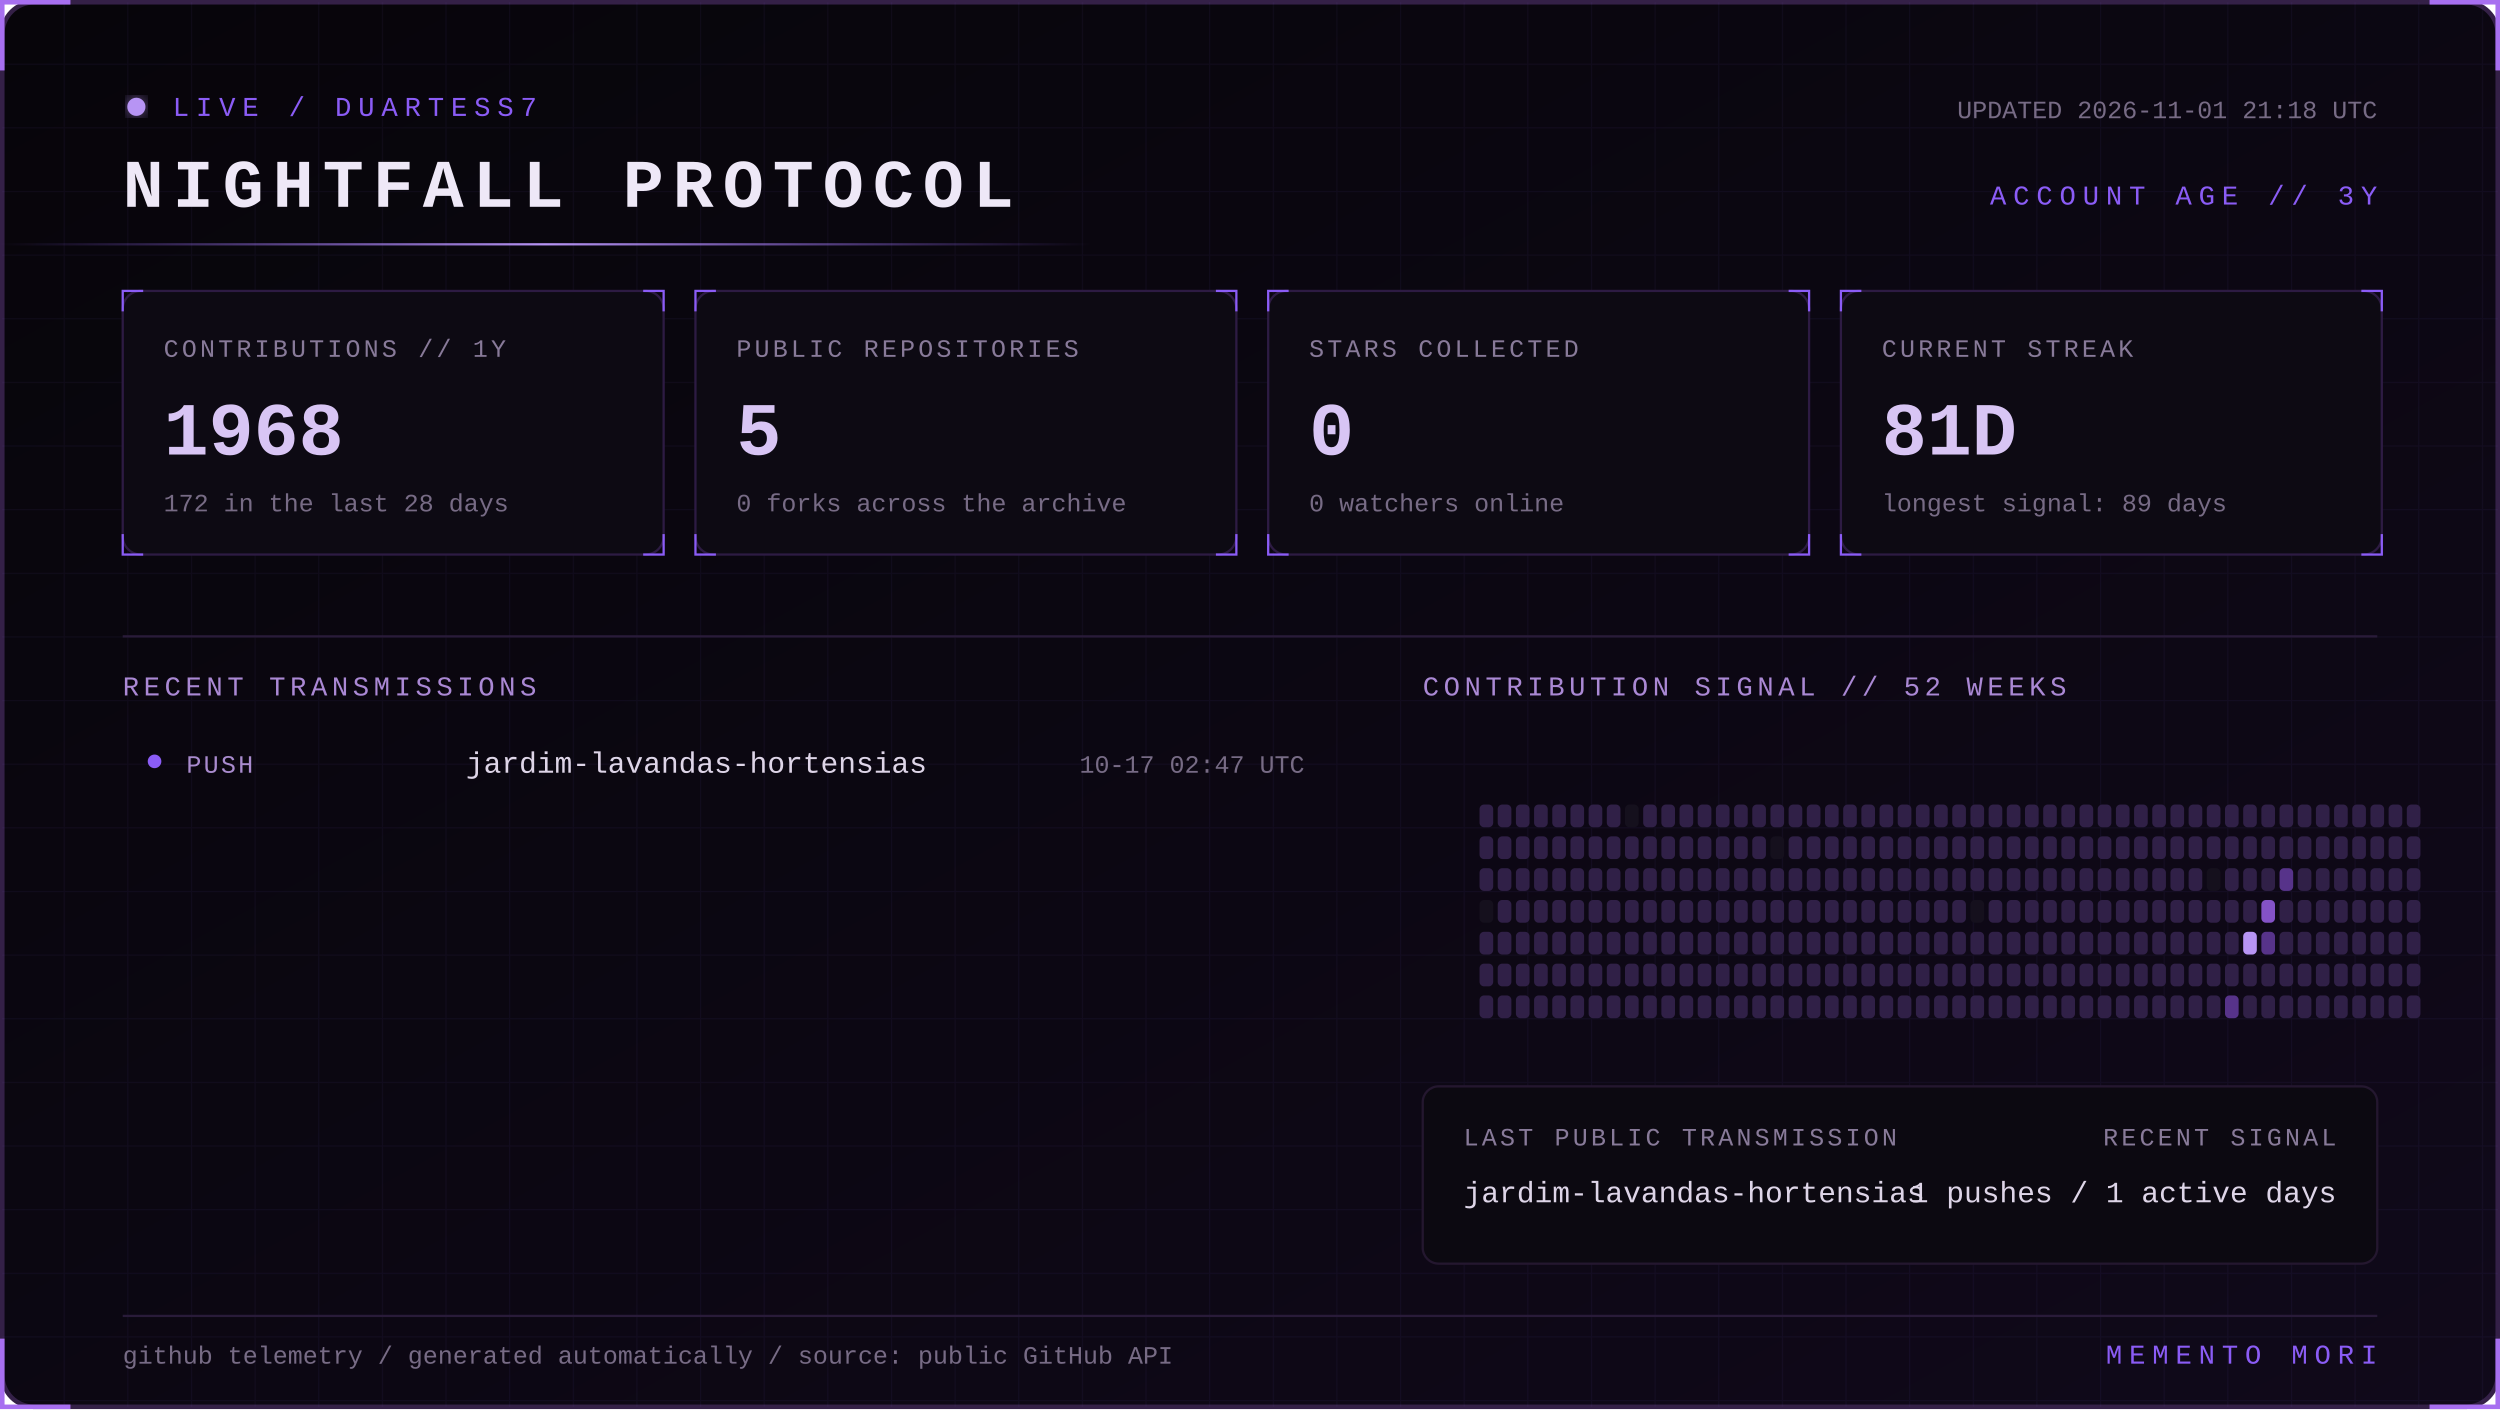
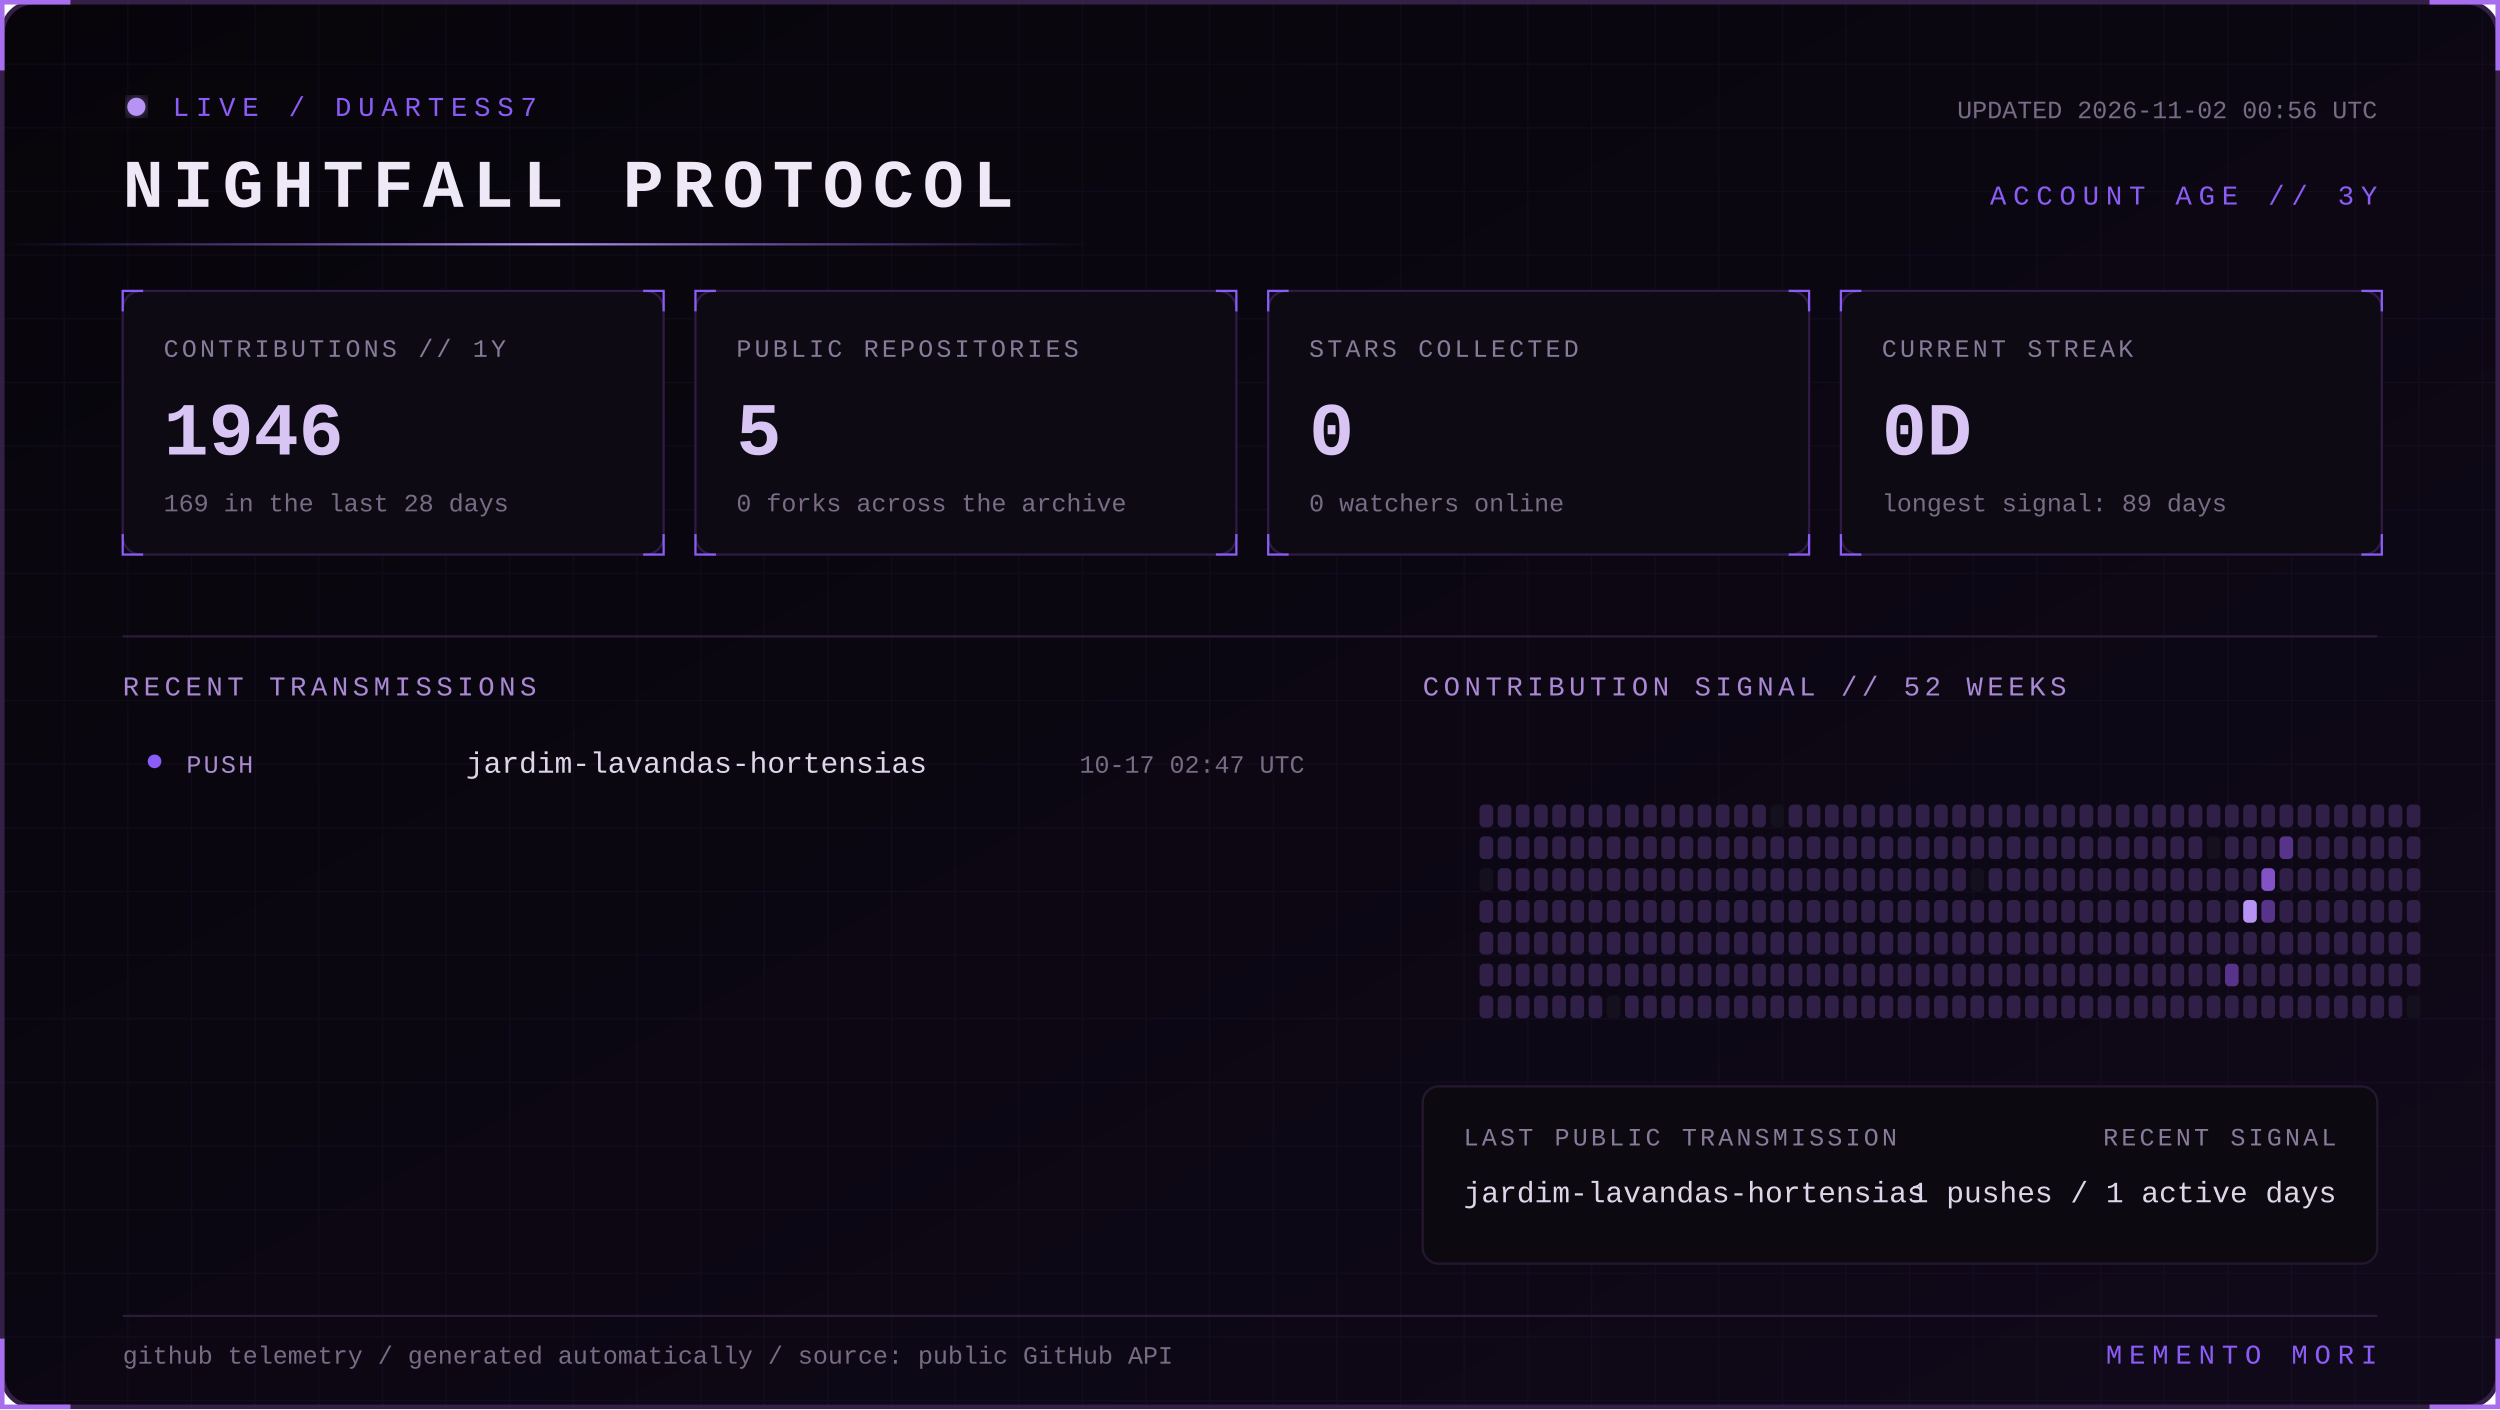
<svg xmlns="http://www.w3.org/2000/svg" width="1100" height="620" viewBox="0 0 1100 620" role="img" aria-labelledby="title desc">
  <defs>
    <linearGradient id="bg" x1="0" y1="0" x2="1" y2="1">
      <stop stop-color="#07050a" />
      <stop offset="1" stop-color="#10091a" />
    </linearGradient>
    <linearGradient id="beam">
      <stop stop-color="#8b5cf6" stop-opacity="0" />
      <stop offset=".5" stop-color="#b794f4" />
      <stop offset="1" stop-color="#8b5cf6" stop-opacity="0" />
    </linearGradient>
    <filter id="glow">
      <feGaussianBlur stdDeviation="4" result="b" />
      <feMerge>
        <feMergeNode in="b" />
        <feMergeNode in="SourceGraphic" />
      </feMerge>
    </filter>
    <pattern id="grid" width="28" height="28" patternUnits="userSpaceOnUse">
      <path d="M28 0H0V28" fill="none" stroke="#8b5cf6" stroke-opacity=".055" />
    </pattern>
    <style>
      text { font-family: Consolas, 'Courier New', monospace; }
      .kicker { fill:#8b5cf6; font-size:12px; letter-spacing:3px; }
      .title { fill:#eee8f7; font-size:30px; font-weight:700; letter-spacing:4px; }
      .label { fill:#887a99; font-size:11px; letter-spacing:1.4px; }
      .value { fill:#d8c5f4; font-size:33px; font-weight:700; }
      .detail,.pct { fill:#776b85; font-size:11px; }
      .section { fill:#aa88d4; font-size:12px; letter-spacing:2px; }
      .lang { fill:#ded5e8; font-size:13px; }
      .event { fill:#a98bce; font-size:11px; letter-spacing:1px; }
      .scan { animation:scan 5s linear infinite; }
      .blink { animation:blink 1.6s step-end infinite; }
      @keyframes scan { from { transform:translateX(-500px) } to { transform:translateX(1100px) } }
      @keyframes blink { 50% { opacity:.25 } }
    </style>
  </defs>
  <rect x="1" y="1" width="1098" height="618" rx="14" fill="url(#bg)" stroke="#342047" stroke-width="2" />
  <rect x="1" y="1" width="1098" height="618" rx="14" fill="url(#grid)" />
  <path d="M31 1H1v30 M1069 1h30v30 M1099 589v30h-30 M31 619H1v-30" stroke="#a76ff0" stroke-width="2" fill="none" />
  <g transform="translate(54 42)">
    <circle cx="6" cy="5" r="4" fill="#b794f4" filter="url(#glow)" class="blink" />
    <text x="22" y="9" class="kicker">LIVE / DUARTESS7</text>
    <text y="49" class="title">NIGHTFALL PROTOCOL</text>
-     <text x="992" y="10" text-anchor="end" class="detail">UPDATED 2026-11-01 21:18 UTC</text>
+     <text x="992" y="10" text-anchor="end" class="detail">UPDATED 2026-11-02 00:56 UTC</text>
    <text x="992" y="48" text-anchor="end" class="kicker">ACCOUNT AGE // 3Y</text>
  </g>
  <rect y="107" width="480" height="1" fill="url(#beam)" class="scan" />
  <g transform="translate(54 128)">
    <rect width="238" height="116" rx="8" fill="#0d0a13" stroke="#2d1b43" />
    <path d="M0 9V0h9 M229 0h9v9 M238 107v9h-9 M9 116H0v-9" stroke="#8b5cf6" fill="none" />
    <text x="18" y="29" class="label">CONTRIBUTIONS // 1Y</text>
-     <text x="18" y="72" class="value">1968</text>
-     <text x="18" y="97" class="detail">172 in the last 28 days</text>
+     <text x="18" y="72" class="value">1946</text>
+     <text x="18" y="97" class="detail">169 in the last 28 days</text>
  </g>
  <g transform="translate(306 128)">
    <rect width="238" height="116" rx="8" fill="#0d0a13" stroke="#2d1b43" />
    <path d="M0 9V0h9 M229 0h9v9 M238 107v9h-9 M9 116H0v-9" stroke="#8b5cf6" fill="none" />
    <text x="18" y="29" class="label">PUBLIC REPOSITORIES</text>
    <text x="18" y="72" class="value">5</text>
    <text x="18" y="97" class="detail">0 forks across the archive</text>
  </g>
  <g transform="translate(558 128)">
    <rect width="238" height="116" rx="8" fill="#0d0a13" stroke="#2d1b43" />
    <path d="M0 9V0h9 M229 0h9v9 M238 107v9h-9 M9 116H0v-9" stroke="#8b5cf6" fill="none" />
    <text x="18" y="29" class="label">STARS COLLECTED</text>
    <text x="18" y="72" class="value">0</text>
    <text x="18" y="97" class="detail">0 watchers online</text>
  </g>
  <g transform="translate(810 128)">
    <rect width="238" height="116" rx="8" fill="#0d0a13" stroke="#2d1b43" />
    <path d="M0 9V0h9 M229 0h9v9 M238 107v9h-9 M9 116H0v-9" stroke="#8b5cf6" fill="none" />
    <text x="18" y="29" class="label">CURRENT STREAK</text>
-     <text x="18" y="72" class="value">81D</text>
+     <text x="18" y="72" class="value">0D</text>
    <text x="18" y="97" class="detail">longest signal: 89 days</text>
  </g>
  <path d="M54 280H1046" stroke="#291b39" />
  <text x="54" y="306" class="section">RECENT TRANSMISSIONS</text>
  <text x="626" y="306" class="section">CONTRIBUTION SIGNAL // 52 WEEKS</text>
  <circle cx="68" cy="335" r="3" fill="#8b5cf6" />
  <text x="82" y="340" class="event">PUSH</text>
  <text x="205" y="340" class="lang">jardim-lavandas-hortensias</text>
  <text x="574" y="340" text-anchor="end" class="pct">10-17 02:47 UTC</text>
  <g>
    <rect x="651" y="354" width="6" height="10" rx="2" fill="#302047" />
    <rect x="651" y="368" width="6" height="10" rx="2" fill="#302047" />
-     <rect x="651" y="382" width="6" height="10" rx="2" fill="#302047" />
-     <rect x="651" y="396" width="6" height="10" rx="2" fill="#15101d" />
+     <rect x="651" y="382" width="6" height="10" rx="2" fill="#15101d" />
+     <rect x="651" y="396" width="6" height="10" rx="2" fill="#302047" />
    <rect x="651" y="410" width="6" height="10" rx="2" fill="#302047" />
    <rect x="651" y="424" width="6" height="10" rx="2" fill="#302047" />
    <rect x="651" y="438" width="6" height="10" rx="2" fill="#302047" />
    <rect x="659" y="354" width="6" height="10" rx="2" fill="#302047" />
    <rect x="659" y="368" width="6" height="10" rx="2" fill="#302047" />
    <rect x="659" y="382" width="6" height="10" rx="2" fill="#302047" />
    <rect x="659" y="396" width="6" height="10" rx="2" fill="#302047" />
    <rect x="659" y="410" width="6" height="10" rx="2" fill="#302047" />
    <rect x="659" y="424" width="6" height="10" rx="2" fill="#302047" />
    <rect x="659" y="438" width="6" height="10" rx="2" fill="#302047" />
    <rect x="667" y="354" width="6" height="10" rx="2" fill="#302047" />
    <rect x="667" y="368" width="6" height="10" rx="2" fill="#302047" />
    <rect x="667" y="382" width="6" height="10" rx="2" fill="#302047" />
    <rect x="667" y="396" width="6" height="10" rx="2" fill="#302047" />
    <rect x="667" y="410" width="6" height="10" rx="2" fill="#302047" />
    <rect x="667" y="424" width="6" height="10" rx="2" fill="#302047" />
    <rect x="667" y="438" width="6" height="10" rx="2" fill="#302047" />
    <rect x="675" y="354" width="6" height="10" rx="2" fill="#302047" />
    <rect x="675" y="368" width="6" height="10" rx="2" fill="#302047" />
    <rect x="675" y="382" width="6" height="10" rx="2" fill="#302047" />
    <rect x="675" y="396" width="6" height="10" rx="2" fill="#302047" />
    <rect x="675" y="410" width="6" height="10" rx="2" fill="#302047" />
    <rect x="675" y="424" width="6" height="10" rx="2" fill="#302047" />
    <rect x="675" y="438" width="6" height="10" rx="2" fill="#302047" />
    <rect x="683" y="354" width="6" height="10" rx="2" fill="#302047" />
    <rect x="683" y="368" width="6" height="10" rx="2" fill="#302047" />
    <rect x="683" y="382" width="6" height="10" rx="2" fill="#302047" />
    <rect x="683" y="396" width="6" height="10" rx="2" fill="#302047" />
    <rect x="683" y="410" width="6" height="10" rx="2" fill="#302047" />
    <rect x="683" y="424" width="6" height="10" rx="2" fill="#302047" />
    <rect x="683" y="438" width="6" height="10" rx="2" fill="#302047" />
    <rect x="691" y="354" width="6" height="10" rx="2" fill="#302047" />
    <rect x="691" y="368" width="6" height="10" rx="2" fill="#302047" />
    <rect x="691" y="382" width="6" height="10" rx="2" fill="#302047" />
    <rect x="691" y="396" width="6" height="10" rx="2" fill="#302047" />
    <rect x="691" y="410" width="6" height="10" rx="2" fill="#302047" />
    <rect x="691" y="424" width="6" height="10" rx="2" fill="#302047" />
    <rect x="691" y="438" width="6" height="10" rx="2" fill="#302047" />
    <rect x="699" y="354" width="6" height="10" rx="2" fill="#302047" />
    <rect x="699" y="368" width="6" height="10" rx="2" fill="#302047" />
    <rect x="699" y="382" width="6" height="10" rx="2" fill="#302047" />
    <rect x="699" y="396" width="6" height="10" rx="2" fill="#302047" />
    <rect x="699" y="410" width="6" height="10" rx="2" fill="#302047" />
    <rect x="699" y="424" width="6" height="10" rx="2" fill="#302047" />
    <rect x="699" y="438" width="6" height="10" rx="2" fill="#302047" />
    <rect x="707" y="354" width="6" height="10" rx="2" fill="#302047" />
    <rect x="707" y="368" width="6" height="10" rx="2" fill="#302047" />
    <rect x="707" y="382" width="6" height="10" rx="2" fill="#302047" />
    <rect x="707" y="396" width="6" height="10" rx="2" fill="#302047" />
    <rect x="707" y="410" width="6" height="10" rx="2" fill="#302047" />
    <rect x="707" y="424" width="6" height="10" rx="2" fill="#302047" />
-     <rect x="707" y="438" width="6" height="10" rx="2" fill="#302047" />
-     <rect x="715" y="354" width="6" height="10" rx="2" fill="#15101d" />
+     <rect x="707" y="438" width="6" height="10" rx="2" fill="#15101d" />
+     <rect x="715" y="354" width="6" height="10" rx="2" fill="#302047" />
    <rect x="715" y="368" width="6" height="10" rx="2" fill="#302047" />
    <rect x="715" y="382" width="6" height="10" rx="2" fill="#302047" />
    <rect x="715" y="396" width="6" height="10" rx="2" fill="#302047" />
    <rect x="715" y="410" width="6" height="10" rx="2" fill="#302047" />
    <rect x="715" y="424" width="6" height="10" rx="2" fill="#302047" />
    <rect x="715" y="438" width="6" height="10" rx="2" fill="#302047" />
    <rect x="723" y="354" width="6" height="10" rx="2" fill="#302047" />
    <rect x="723" y="368" width="6" height="10" rx="2" fill="#302047" />
    <rect x="723" y="382" width="6" height="10" rx="2" fill="#302047" />
    <rect x="723" y="396" width="6" height="10" rx="2" fill="#302047" />
    <rect x="723" y="410" width="6" height="10" rx="2" fill="#302047" />
    <rect x="723" y="424" width="6" height="10" rx="2" fill="#302047" />
    <rect x="723" y="438" width="6" height="10" rx="2" fill="#302047" />
    <rect x="731" y="354" width="6" height="10" rx="2" fill="#302047" />
    <rect x="731" y="368" width="6" height="10" rx="2" fill="#302047" />
    <rect x="731" y="382" width="6" height="10" rx="2" fill="#302047" />
    <rect x="731" y="396" width="6" height="10" rx="2" fill="#302047" />
    <rect x="731" y="410" width="6" height="10" rx="2" fill="#302047" />
    <rect x="731" y="424" width="6" height="10" rx="2" fill="#302047" />
    <rect x="731" y="438" width="6" height="10" rx="2" fill="#302047" />
    <rect x="739" y="354" width="6" height="10" rx="2" fill="#302047" />
    <rect x="739" y="368" width="6" height="10" rx="2" fill="#302047" />
    <rect x="739" y="382" width="6" height="10" rx="2" fill="#302047" />
    <rect x="739" y="396" width="6" height="10" rx="2" fill="#302047" />
    <rect x="739" y="410" width="6" height="10" rx="2" fill="#302047" />
    <rect x="739" y="424" width="6" height="10" rx="2" fill="#302047" />
    <rect x="739" y="438" width="6" height="10" rx="2" fill="#302047" />
    <rect x="747" y="354" width="6" height="10" rx="2" fill="#302047" />
    <rect x="747" y="368" width="6" height="10" rx="2" fill="#302047" />
    <rect x="747" y="382" width="6" height="10" rx="2" fill="#302047" />
    <rect x="747" y="396" width="6" height="10" rx="2" fill="#302047" />
    <rect x="747" y="410" width="6" height="10" rx="2" fill="#302047" />
    <rect x="747" y="424" width="6" height="10" rx="2" fill="#302047" />
    <rect x="747" y="438" width="6" height="10" rx="2" fill="#302047" />
    <rect x="755" y="354" width="6" height="10" rx="2" fill="#302047" />
    <rect x="755" y="368" width="6" height="10" rx="2" fill="#302047" />
    <rect x="755" y="382" width="6" height="10" rx="2" fill="#302047" />
    <rect x="755" y="396" width="6" height="10" rx="2" fill="#302047" />
    <rect x="755" y="410" width="6" height="10" rx="2" fill="#302047" />
    <rect x="755" y="424" width="6" height="10" rx="2" fill="#302047" />
    <rect x="755" y="438" width="6" height="10" rx="2" fill="#302047" />
    <rect x="763" y="354" width="6" height="10" rx="2" fill="#302047" />
    <rect x="763" y="368" width="6" height="10" rx="2" fill="#302047" />
    <rect x="763" y="382" width="6" height="10" rx="2" fill="#302047" />
    <rect x="763" y="396" width="6" height="10" rx="2" fill="#302047" />
    <rect x="763" y="410" width="6" height="10" rx="2" fill="#302047" />
    <rect x="763" y="424" width="6" height="10" rx="2" fill="#302047" />
    <rect x="763" y="438" width="6" height="10" rx="2" fill="#302047" />
    <rect x="771" y="354" width="6" height="10" rx="2" fill="#302047" />
    <rect x="771" y="368" width="6" height="10" rx="2" fill="#302047" />
    <rect x="771" y="382" width="6" height="10" rx="2" fill="#302047" />
    <rect x="771" y="396" width="6" height="10" rx="2" fill="#302047" />
    <rect x="771" y="410" width="6" height="10" rx="2" fill="#302047" />
    <rect x="771" y="424" width="6" height="10" rx="2" fill="#302047" />
    <rect x="771" y="438" width="6" height="10" rx="2" fill="#302047" />
-     <rect x="779" y="354" width="6" height="10" rx="2" fill="#302047" />
-     <rect x="779" y="368" width="6" height="10" rx="2" fill="#15101d" />
+     <rect x="779" y="354" width="6" height="10" rx="2" fill="#15101d" />
+     <rect x="779" y="368" width="6" height="10" rx="2" fill="#302047" />
    <rect x="779" y="382" width="6" height="10" rx="2" fill="#302047" />
    <rect x="779" y="396" width="6" height="10" rx="2" fill="#302047" />
    <rect x="779" y="410" width="6" height="10" rx="2" fill="#302047" />
    <rect x="779" y="424" width="6" height="10" rx="2" fill="#302047" />
    <rect x="779" y="438" width="6" height="10" rx="2" fill="#302047" />
    <rect x="787" y="354" width="6" height="10" rx="2" fill="#302047" />
    <rect x="787" y="368" width="6" height="10" rx="2" fill="#302047" />
    <rect x="787" y="382" width="6" height="10" rx="2" fill="#302047" />
    <rect x="787" y="396" width="6" height="10" rx="2" fill="#302047" />
    <rect x="787" y="410" width="6" height="10" rx="2" fill="#302047" />
    <rect x="787" y="424" width="6" height="10" rx="2" fill="#302047" />
    <rect x="787" y="438" width="6" height="10" rx="2" fill="#302047" />
    <rect x="795" y="354" width="6" height="10" rx="2" fill="#302047" />
    <rect x="795" y="368" width="6" height="10" rx="2" fill="#302047" />
    <rect x="795" y="382" width="6" height="10" rx="2" fill="#302047" />
    <rect x="795" y="396" width="6" height="10" rx="2" fill="#302047" />
    <rect x="795" y="410" width="6" height="10" rx="2" fill="#302047" />
    <rect x="795" y="424" width="6" height="10" rx="2" fill="#302047" />
    <rect x="795" y="438" width="6" height="10" rx="2" fill="#302047" />
    <rect x="803" y="354" width="6" height="10" rx="2" fill="#302047" />
    <rect x="803" y="368" width="6" height="10" rx="2" fill="#302047" />
    <rect x="803" y="382" width="6" height="10" rx="2" fill="#302047" />
    <rect x="803" y="396" width="6" height="10" rx="2" fill="#302047" />
    <rect x="803" y="410" width="6" height="10" rx="2" fill="#302047" />
    <rect x="803" y="424" width="6" height="10" rx="2" fill="#302047" />
    <rect x="803" y="438" width="6" height="10" rx="2" fill="#302047" />
    <rect x="811" y="354" width="6" height="10" rx="2" fill="#302047" />
    <rect x="811" y="368" width="6" height="10" rx="2" fill="#302047" />
    <rect x="811" y="382" width="6" height="10" rx="2" fill="#302047" />
    <rect x="811" y="396" width="6" height="10" rx="2" fill="#302047" />
    <rect x="811" y="410" width="6" height="10" rx="2" fill="#302047" />
    <rect x="811" y="424" width="6" height="10" rx="2" fill="#302047" />
    <rect x="811" y="438" width="6" height="10" rx="2" fill="#302047" />
    <rect x="819" y="354" width="6" height="10" rx="2" fill="#302047" />
    <rect x="819" y="368" width="6" height="10" rx="2" fill="#302047" />
    <rect x="819" y="382" width="6" height="10" rx="2" fill="#302047" />
    <rect x="819" y="396" width="6" height="10" rx="2" fill="#302047" />
    <rect x="819" y="410" width="6" height="10" rx="2" fill="#302047" />
    <rect x="819" y="424" width="6" height="10" rx="2" fill="#302047" />
    <rect x="819" y="438" width="6" height="10" rx="2" fill="#302047" />
    <rect x="827" y="354" width="6" height="10" rx="2" fill="#302047" />
    <rect x="827" y="368" width="6" height="10" rx="2" fill="#302047" />
    <rect x="827" y="382" width="6" height="10" rx="2" fill="#302047" />
    <rect x="827" y="396" width="6" height="10" rx="2" fill="#302047" />
    <rect x="827" y="410" width="6" height="10" rx="2" fill="#302047" />
    <rect x="827" y="424" width="6" height="10" rx="2" fill="#302047" />
    <rect x="827" y="438" width="6" height="10" rx="2" fill="#302047" />
    <rect x="835" y="354" width="6" height="10" rx="2" fill="#302047" />
    <rect x="835" y="368" width="6" height="10" rx="2" fill="#302047" />
    <rect x="835" y="382" width="6" height="10" rx="2" fill="#302047" />
    <rect x="835" y="396" width="6" height="10" rx="2" fill="#302047" />
    <rect x="835" y="410" width="6" height="10" rx="2" fill="#302047" />
    <rect x="835" y="424" width="6" height="10" rx="2" fill="#302047" />
    <rect x="835" y="438" width="6" height="10" rx="2" fill="#302047" />
    <rect x="843" y="354" width="6" height="10" rx="2" fill="#302047" />
    <rect x="843" y="368" width="6" height="10" rx="2" fill="#302047" />
    <rect x="843" y="382" width="6" height="10" rx="2" fill="#302047" />
    <rect x="843" y="396" width="6" height="10" rx="2" fill="#302047" />
    <rect x="843" y="410" width="6" height="10" rx="2" fill="#302047" />
    <rect x="843" y="424" width="6" height="10" rx="2" fill="#302047" />
    <rect x="843" y="438" width="6" height="10" rx="2" fill="#302047" />
    <rect x="851" y="354" width="6" height="10" rx="2" fill="#302047" />
    <rect x="851" y="368" width="6" height="10" rx="2" fill="#302047" />
    <rect x="851" y="382" width="6" height="10" rx="2" fill="#302047" />
    <rect x="851" y="396" width="6" height="10" rx="2" fill="#302047" />
    <rect x="851" y="410" width="6" height="10" rx="2" fill="#302047" />
    <rect x="851" y="424" width="6" height="10" rx="2" fill="#302047" />
    <rect x="851" y="438" width="6" height="10" rx="2" fill="#302047" />
    <rect x="859" y="354" width="6" height="10" rx="2" fill="#302047" />
    <rect x="859" y="368" width="6" height="10" rx="2" fill="#302047" />
    <rect x="859" y="382" width="6" height="10" rx="2" fill="#302047" />
    <rect x="859" y="396" width="6" height="10" rx="2" fill="#302047" />
    <rect x="859" y="410" width="6" height="10" rx="2" fill="#302047" />
    <rect x="859" y="424" width="6" height="10" rx="2" fill="#302047" />
    <rect x="859" y="438" width="6" height="10" rx="2" fill="#302047" />
    <rect x="867" y="354" width="6" height="10" rx="2" fill="#302047" />
    <rect x="867" y="368" width="6" height="10" rx="2" fill="#302047" />
-     <rect x="867" y="382" width="6" height="10" rx="2" fill="#302047" />
-     <rect x="867" y="396" width="6" height="10" rx="2" fill="#15101d" />
+     <rect x="867" y="382" width="6" height="10" rx="2" fill="#15101d" />
+     <rect x="867" y="396" width="6" height="10" rx="2" fill="#302047" />
    <rect x="867" y="410" width="6" height="10" rx="2" fill="#302047" />
    <rect x="867" y="424" width="6" height="10" rx="2" fill="#302047" />
    <rect x="867" y="438" width="6" height="10" rx="2" fill="#302047" />
    <rect x="875" y="354" width="6" height="10" rx="2" fill="#302047" />
    <rect x="875" y="368" width="6" height="10" rx="2" fill="#302047" />
    <rect x="875" y="382" width="6" height="10" rx="2" fill="#302047" />
    <rect x="875" y="396" width="6" height="10" rx="2" fill="#302047" />
    <rect x="875" y="410" width="6" height="10" rx="2" fill="#302047" />
    <rect x="875" y="424" width="6" height="10" rx="2" fill="#302047" />
    <rect x="875" y="438" width="6" height="10" rx="2" fill="#302047" />
    <rect x="883" y="354" width="6" height="10" rx="2" fill="#302047" />
    <rect x="883" y="368" width="6" height="10" rx="2" fill="#302047" />
    <rect x="883" y="382" width="6" height="10" rx="2" fill="#302047" />
    <rect x="883" y="396" width="6" height="10" rx="2" fill="#302047" />
    <rect x="883" y="410" width="6" height="10" rx="2" fill="#302047" />
    <rect x="883" y="424" width="6" height="10" rx="2" fill="#302047" />
    <rect x="883" y="438" width="6" height="10" rx="2" fill="#302047" />
    <rect x="891" y="354" width="6" height="10" rx="2" fill="#302047" />
    <rect x="891" y="368" width="6" height="10" rx="2" fill="#302047" />
    <rect x="891" y="382" width="6" height="10" rx="2" fill="#302047" />
    <rect x="891" y="396" width="6" height="10" rx="2" fill="#302047" />
    <rect x="891" y="410" width="6" height="10" rx="2" fill="#302047" />
    <rect x="891" y="424" width="6" height="10" rx="2" fill="#302047" />
    <rect x="891" y="438" width="6" height="10" rx="2" fill="#302047" />
    <rect x="899" y="354" width="6" height="10" rx="2" fill="#302047" />
    <rect x="899" y="368" width="6" height="10" rx="2" fill="#302047" />
    <rect x="899" y="382" width="6" height="10" rx="2" fill="#302047" />
    <rect x="899" y="396" width="6" height="10" rx="2" fill="#302047" />
    <rect x="899" y="410" width="6" height="10" rx="2" fill="#302047" />
    <rect x="899" y="424" width="6" height="10" rx="2" fill="#302047" />
    <rect x="899" y="438" width="6" height="10" rx="2" fill="#302047" />
    <rect x="907" y="354" width="6" height="10" rx="2" fill="#302047" />
    <rect x="907" y="368" width="6" height="10" rx="2" fill="#302047" />
    <rect x="907" y="382" width="6" height="10" rx="2" fill="#302047" />
    <rect x="907" y="396" width="6" height="10" rx="2" fill="#302047" />
    <rect x="907" y="410" width="6" height="10" rx="2" fill="#302047" />
    <rect x="907" y="424" width="6" height="10" rx="2" fill="#302047" />
    <rect x="907" y="438" width="6" height="10" rx="2" fill="#302047" />
    <rect x="915" y="354" width="6" height="10" rx="2" fill="#302047" />
    <rect x="915" y="368" width="6" height="10" rx="2" fill="#302047" />
    <rect x="915" y="382" width="6" height="10" rx="2" fill="#302047" />
    <rect x="915" y="396" width="6" height="10" rx="2" fill="#302047" />
    <rect x="915" y="410" width="6" height="10" rx="2" fill="#302047" />
    <rect x="915" y="424" width="6" height="10" rx="2" fill="#302047" />
    <rect x="915" y="438" width="6" height="10" rx="2" fill="#302047" />
    <rect x="923" y="354" width="6" height="10" rx="2" fill="#302047" />
    <rect x="923" y="368" width="6" height="10" rx="2" fill="#302047" />
    <rect x="923" y="382" width="6" height="10" rx="2" fill="#302047" />
    <rect x="923" y="396" width="6" height="10" rx="2" fill="#302047" />
    <rect x="923" y="410" width="6" height="10" rx="2" fill="#302047" />
    <rect x="923" y="424" width="6" height="10" rx="2" fill="#302047" />
    <rect x="923" y="438" width="6" height="10" rx="2" fill="#302047" />
    <rect x="931" y="354" width="6" height="10" rx="2" fill="#302047" />
    <rect x="931" y="368" width="6" height="10" rx="2" fill="#302047" />
    <rect x="931" y="382" width="6" height="10" rx="2" fill="#302047" />
    <rect x="931" y="396" width="6" height="10" rx="2" fill="#302047" />
    <rect x="931" y="410" width="6" height="10" rx="2" fill="#302047" />
    <rect x="931" y="424" width="6" height="10" rx="2" fill="#302047" />
    <rect x="931" y="438" width="6" height="10" rx="2" fill="#302047" />
    <rect x="939" y="354" width="6" height="10" rx="2" fill="#302047" />
    <rect x="939" y="368" width="6" height="10" rx="2" fill="#302047" />
    <rect x="939" y="382" width="6" height="10" rx="2" fill="#302047" />
    <rect x="939" y="396" width="6" height="10" rx="2" fill="#302047" />
    <rect x="939" y="410" width="6" height="10" rx="2" fill="#302047" />
    <rect x="939" y="424" width="6" height="10" rx="2" fill="#302047" />
    <rect x="939" y="438" width="6" height="10" rx="2" fill="#302047" />
    <rect x="947" y="354" width="6" height="10" rx="2" fill="#302047" />
    <rect x="947" y="368" width="6" height="10" rx="2" fill="#302047" />
    <rect x="947" y="382" width="6" height="10" rx="2" fill="#302047" />
    <rect x="947" y="396" width="6" height="10" rx="2" fill="#302047" />
    <rect x="947" y="410" width="6" height="10" rx="2" fill="#302047" />
    <rect x="947" y="424" width="6" height="10" rx="2" fill="#302047" />
    <rect x="947" y="438" width="6" height="10" rx="2" fill="#302047" />
    <rect x="955" y="354" width="6" height="10" rx="2" fill="#302047" />
    <rect x="955" y="368" width="6" height="10" rx="2" fill="#302047" />
    <rect x="955" y="382" width="6" height="10" rx="2" fill="#302047" />
    <rect x="955" y="396" width="6" height="10" rx="2" fill="#302047" />
    <rect x="955" y="410" width="6" height="10" rx="2" fill="#302047" />
    <rect x="955" y="424" width="6" height="10" rx="2" fill="#302047" />
    <rect x="955" y="438" width="6" height="10" rx="2" fill="#302047" />
    <rect x="963" y="354" width="6" height="10" rx="2" fill="#302047" />
    <rect x="963" y="368" width="6" height="10" rx="2" fill="#302047" />
    <rect x="963" y="382" width="6" height="10" rx="2" fill="#302047" />
    <rect x="963" y="396" width="6" height="10" rx="2" fill="#302047" />
    <rect x="963" y="410" width="6" height="10" rx="2" fill="#302047" />
    <rect x="963" y="424" width="6" height="10" rx="2" fill="#302047" />
    <rect x="963" y="438" width="6" height="10" rx="2" fill="#302047" />
    <rect x="971" y="354" width="6" height="10" rx="2" fill="#302047" />
-     <rect x="971" y="368" width="6" height="10" rx="2" fill="#302047" />
-     <rect x="971" y="382" width="6" height="10" rx="2" fill="#15101d" />
+     <rect x="971" y="368" width="6" height="10" rx="2" fill="#15101d" />
+     <rect x="971" y="382" width="6" height="10" rx="2" fill="#302047" />
    <rect x="971" y="396" width="6" height="10" rx="2" fill="#302047" />
    <rect x="971" y="410" width="6" height="10" rx="2" fill="#302047" />
    <rect x="971" y="424" width="6" height="10" rx="2" fill="#302047" />
    <rect x="971" y="438" width="6" height="10" rx="2" fill="#302047" />
    <rect x="979" y="354" width="6" height="10" rx="2" fill="#302047" />
    <rect x="979" y="368" width="6" height="10" rx="2" fill="#302047" />
    <rect x="979" y="382" width="6" height="10" rx="2" fill="#302047" />
    <rect x="979" y="396" width="6" height="10" rx="2" fill="#302047" />
    <rect x="979" y="410" width="6" height="10" rx="2" fill="#302047" />
-     <rect x="979" y="424" width="6" height="10" rx="2" fill="#302047" />
-     <rect x="979" y="438" width="6" height="10" rx="2" fill="#57338a" />
+     <rect x="979" y="424" width="6" height="10" rx="2" fill="#57338a" />
+     <rect x="979" y="438" width="6" height="10" rx="2" fill="#302047" />
    <rect x="987" y="354" width="6" height="10" rx="2" fill="#302047" />
    <rect x="987" y="368" width="6" height="10" rx="2" fill="#302047" />
    <rect x="987" y="382" width="6" height="10" rx="2" fill="#302047" />
-     <rect x="987" y="396" width="6" height="10" rx="2" fill="#302047" />
-     <rect x="987" y="410" width="6" height="10" rx="2" fill="#b794f4" />
+     <rect x="987" y="396" width="6" height="10" rx="2" fill="#b794f4" />
+     <rect x="987" y="410" width="6" height="10" rx="2" fill="#302047" />
    <rect x="987" y="424" width="6" height="10" rx="2" fill="#302047" />
    <rect x="987" y="438" width="6" height="10" rx="2" fill="#302047" />
    <rect x="995" y="354" width="6" height="10" rx="2" fill="#302047" />
    <rect x="995" y="368" width="6" height="10" rx="2" fill="#302047" />
-     <rect x="995" y="382" width="6" height="10" rx="2" fill="#302047" />
-     <rect x="995" y="396" width="6" height="10" rx="2" fill="#8452c7" />
-     <rect x="995" y="410" width="6" height="10" rx="2" fill="#57338a" />
+     <rect x="995" y="382" width="6" height="10" rx="2" fill="#8452c7" />
+     <rect x="995" y="396" width="6" height="10" rx="2" fill="#57338a" />
+     <rect x="995" y="410" width="6" height="10" rx="2" fill="#302047" />
    <rect x="995" y="424" width="6" height="10" rx="2" fill="#302047" />
    <rect x="995" y="438" width="6" height="10" rx="2" fill="#302047" />
    <rect x="1003" y="354" width="6" height="10" rx="2" fill="#302047" />
-     <rect x="1003" y="368" width="6" height="10" rx="2" fill="#302047" />
-     <rect x="1003" y="382" width="6" height="10" rx="2" fill="#57338a" />
+     <rect x="1003" y="368" width="6" height="10" rx="2" fill="#57338a" />
+     <rect x="1003" y="382" width="6" height="10" rx="2" fill="#302047" />
    <rect x="1003" y="396" width="6" height="10" rx="2" fill="#302047" />
    <rect x="1003" y="410" width="6" height="10" rx="2" fill="#302047" />
    <rect x="1003" y="424" width="6" height="10" rx="2" fill="#302047" />
    <rect x="1003" y="438" width="6" height="10" rx="2" fill="#302047" />
    <rect x="1011" y="354" width="6" height="10" rx="2" fill="#302047" />
    <rect x="1011" y="368" width="6" height="10" rx="2" fill="#302047" />
    <rect x="1011" y="382" width="6" height="10" rx="2" fill="#302047" />
    <rect x="1011" y="396" width="6" height="10" rx="2" fill="#302047" />
    <rect x="1011" y="410" width="6" height="10" rx="2" fill="#302047" />
    <rect x="1011" y="424" width="6" height="10" rx="2" fill="#302047" />
    <rect x="1011" y="438" width="6" height="10" rx="2" fill="#302047" />
    <rect x="1019" y="354" width="6" height="10" rx="2" fill="#302047" />
    <rect x="1019" y="368" width="6" height="10" rx="2" fill="#302047" />
    <rect x="1019" y="382" width="6" height="10" rx="2" fill="#302047" />
    <rect x="1019" y="396" width="6" height="10" rx="2" fill="#302047" />
    <rect x="1019" y="410" width="6" height="10" rx="2" fill="#302047" />
    <rect x="1019" y="424" width="6" height="10" rx="2" fill="#302047" />
    <rect x="1019" y="438" width="6" height="10" rx="2" fill="#302047" />
    <rect x="1027" y="354" width="6" height="10" rx="2" fill="#302047" />
    <rect x="1027" y="368" width="6" height="10" rx="2" fill="#302047" />
    <rect x="1027" y="382" width="6" height="10" rx="2" fill="#302047" />
    <rect x="1027" y="396" width="6" height="10" rx="2" fill="#302047" />
    <rect x="1027" y="410" width="6" height="10" rx="2" fill="#302047" />
    <rect x="1027" y="424" width="6" height="10" rx="2" fill="#302047" />
    <rect x="1027" y="438" width="6" height="10" rx="2" fill="#302047" />
    <rect x="1035" y="354" width="6" height="10" rx="2" fill="#302047" />
    <rect x="1035" y="368" width="6" height="10" rx="2" fill="#302047" />
    <rect x="1035" y="382" width="6" height="10" rx="2" fill="#302047" />
    <rect x="1035" y="396" width="6" height="10" rx="2" fill="#302047" />
    <rect x="1035" y="410" width="6" height="10" rx="2" fill="#302047" />
    <rect x="1035" y="424" width="6" height="10" rx="2" fill="#302047" />
    <rect x="1035" y="438" width="6" height="10" rx="2" fill="#302047" />
    <rect x="1043" y="354" width="6" height="10" rx="2" fill="#302047" />
    <rect x="1043" y="368" width="6" height="10" rx="2" fill="#302047" />
    <rect x="1043" y="382" width="6" height="10" rx="2" fill="#302047" />
    <rect x="1043" y="396" width="6" height="10" rx="2" fill="#302047" />
    <rect x="1043" y="410" width="6" height="10" rx="2" fill="#302047" />
    <rect x="1043" y="424" width="6" height="10" rx="2" fill="#302047" />
    <rect x="1043" y="438" width="6" height="10" rx="2" fill="#302047" />
    <rect x="1051" y="354" width="6" height="10" rx="2" fill="#302047" />
    <rect x="1051" y="368" width="6" height="10" rx="2" fill="#302047" />
    <rect x="1051" y="382" width="6" height="10" rx="2" fill="#302047" />
    <rect x="1051" y="396" width="6" height="10" rx="2" fill="#302047" />
    <rect x="1051" y="410" width="6" height="10" rx="2" fill="#302047" />
    <rect x="1051" y="424" width="6" height="10" rx="2" fill="#302047" />
    <rect x="1051" y="438" width="6" height="10" rx="2" fill="#302047" />
    <rect x="1059" y="354" width="6" height="10" rx="2" fill="#302047" />
    <rect x="1059" y="368" width="6" height="10" rx="2" fill="#302047" />
    <rect x="1059" y="382" width="6" height="10" rx="2" fill="#302047" />
    <rect x="1059" y="396" width="6" height="10" rx="2" fill="#302047" />
    <rect x="1059" y="410" width="6" height="10" rx="2" fill="#302047" />
    <rect x="1059" y="424" width="6" height="10" rx="2" fill="#302047" />
-     <rect x="1059" y="438" width="6" height="10" rx="2" fill="#302047" />
+     <rect x="1059" y="438" width="6" height="10" rx="2" fill="#15101d" />
  </g>
  <g transform="translate(626 478)">
    <rect width="420" height="78" rx="7" fill="#0c0911" stroke="#24172f" />
    <text x="18" y="26" class="label">LAST PUBLIC TRANSMISSION</text>
    <text x="18" y="51" class="lang">jardim-lavandas-hortensias</text>
    <text x="402" y="26" text-anchor="end" class="label">RECENT SIGNAL</text>
    <text x="402" y="51" text-anchor="end" class="lang">1 pushes / 1 active days</text>
  </g>
  <path d="M54 579H1046" stroke="#291b39" />
  <text x="54" y="600" class="detail">github telemetry / generated automatically / source: public GitHub API</text>
  <text x="1046" y="600" text-anchor="end" class="kicker">MEMENTO MORI</text>
</svg>
